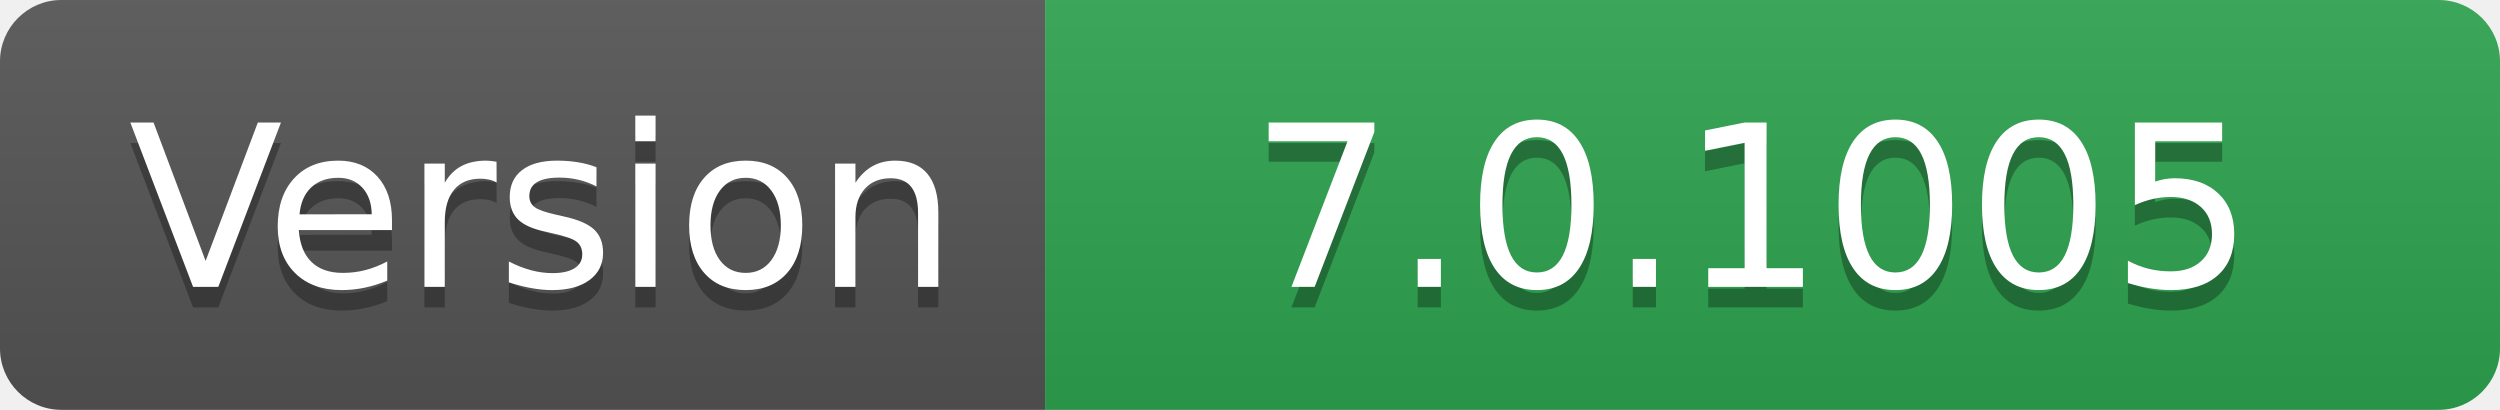
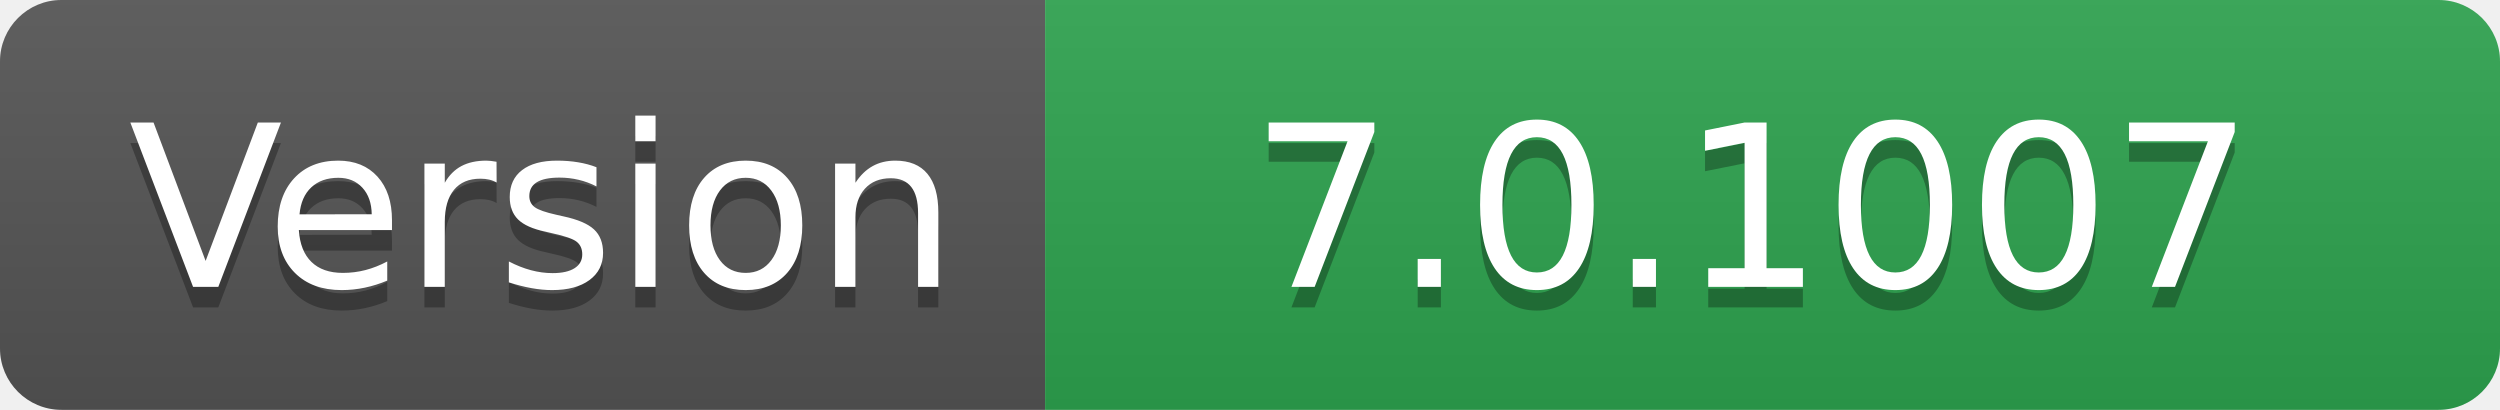
- <svg xmlns="http://www.w3.org/2000/svg" width="122" height="20" role="img" aria-label="Version: 7.0.1005">
+ <svg xmlns="http://www.w3.org/2000/svg" width="122" height="20" role="img" aria-label="Version: 7.0.1007">
  <linearGradient id="s" x2="0" y2="100%">
    <stop offset="0" stop-color="#bbb" stop-opacity=".1" />
    <stop offset="1" stop-opacity=".1" />
  </linearGradient>
  <clipPath id="r">
    <rect width="122" height="20" rx="3" fill="#fff" />
  </clipPath>
  <g clip-path="url(#r)">
    <rect width="51" height="20" fill="#555" />
    <rect x="51" width="71" height="20" fill="#2ea44f" />
    <rect width="122" height="20" fill="url(#s)" />
  </g>
  <g fill="#fff" text-anchor="middle" font-family="Verdana,Geneva,DejaVu Sans,sans-serif" text-rendering="geometricPrecision" font-size="110">
    <text aria-hidden="true" x="265" y="150" fill="#010101" fill-opacity=".3" transform="scale(.1)" textLength="410">Version</text>
    <text x="265" y="140" transform="scale(.1)" fill="#fff" textLength="410">Version</text>
-     <text aria-hidden="true" x="855" y="150" fill="#010101" fill-opacity=".3" transform="scale(.1)" textLength="610">7.0.1005</text>
-     <text x="855" y="140" transform="scale(.1)" fill="#fff" textLength="610">7.0.1005</text>
+     <text aria-hidden="true" x="855" y="150" fill="#010101" fill-opacity=".3" transform="scale(.1)" textLength="610">7.0.1007</text>
+     <text x="855" y="140" transform="scale(.1)" fill="#fff" textLength="610">7.0.1007</text>
  </g>
</svg>
